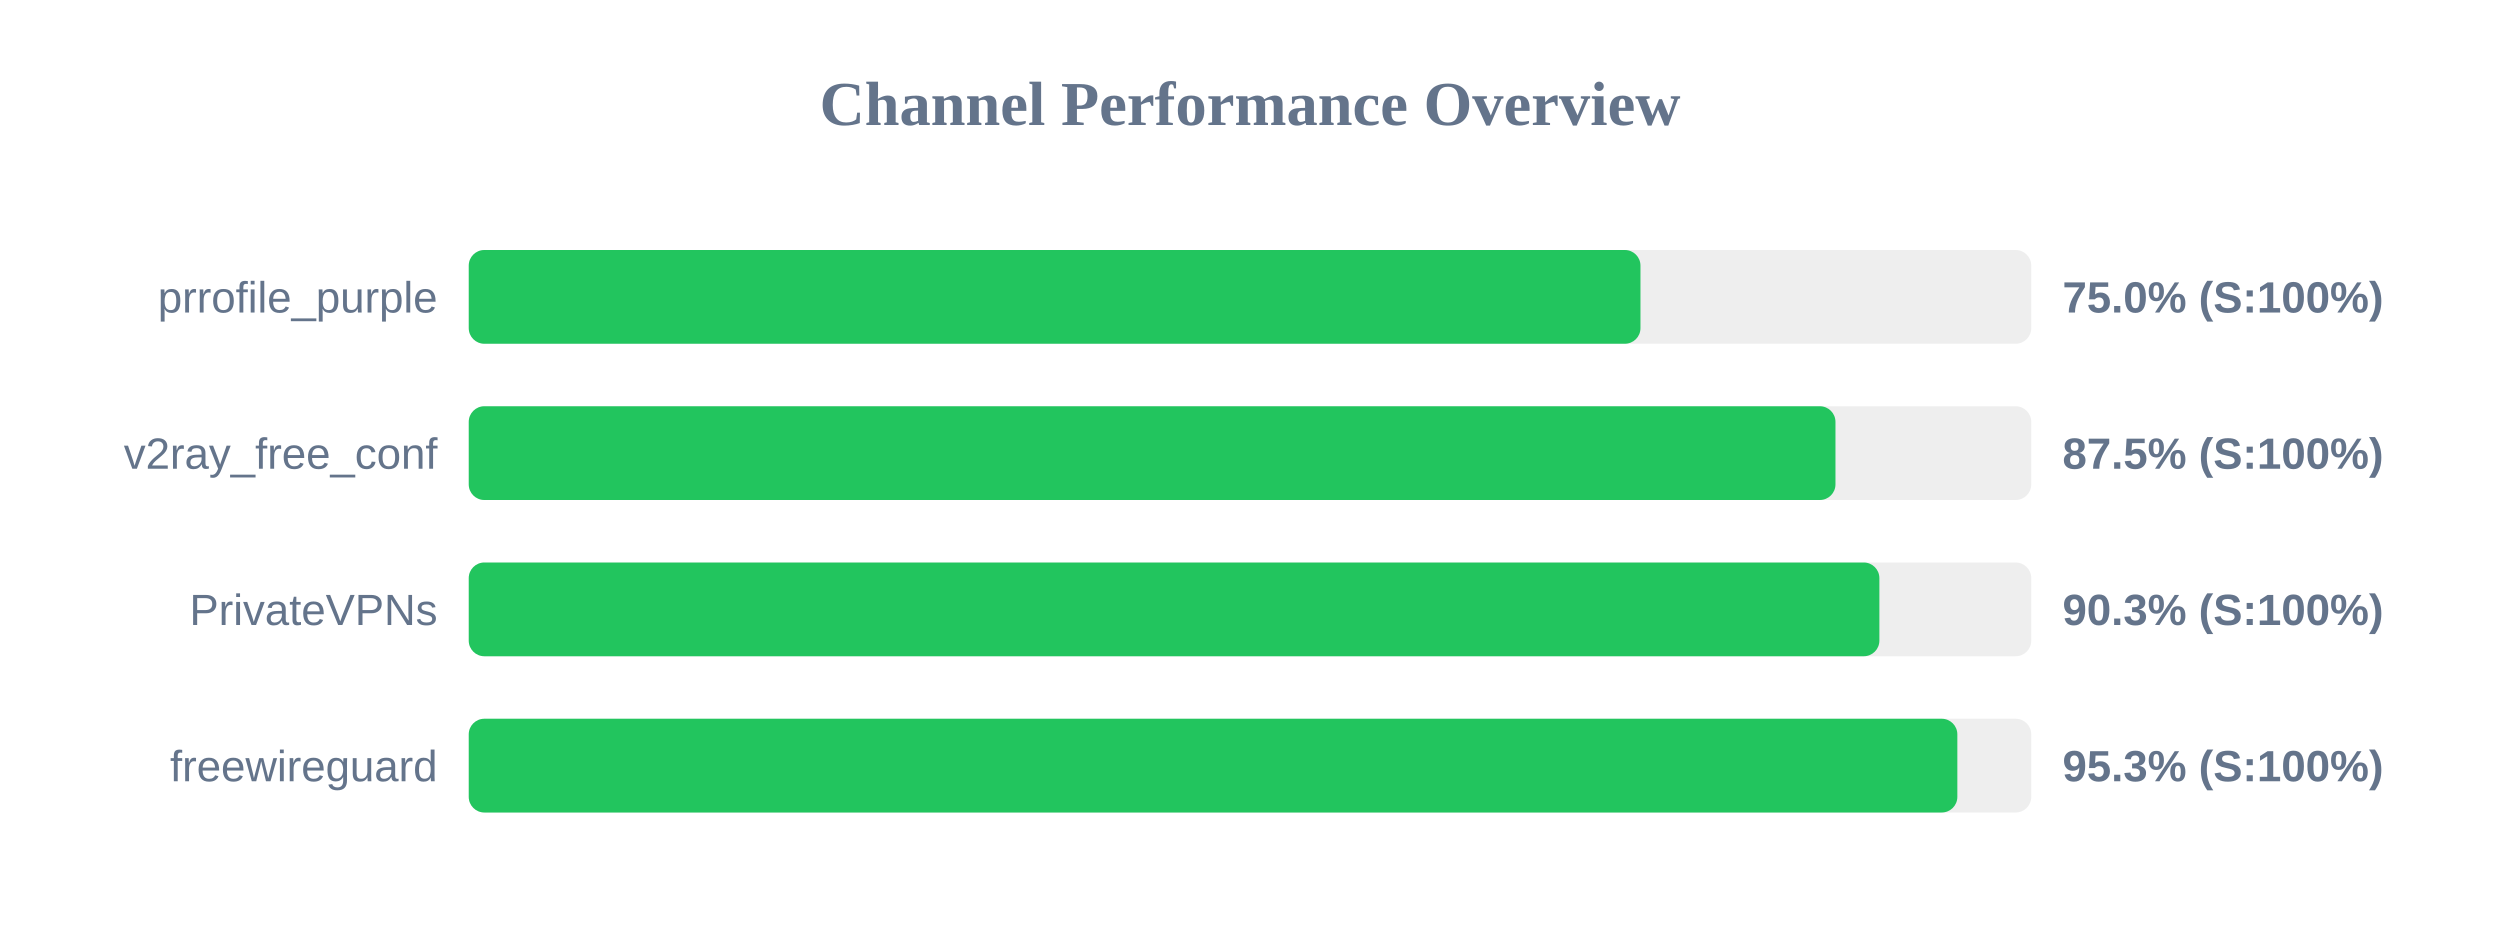
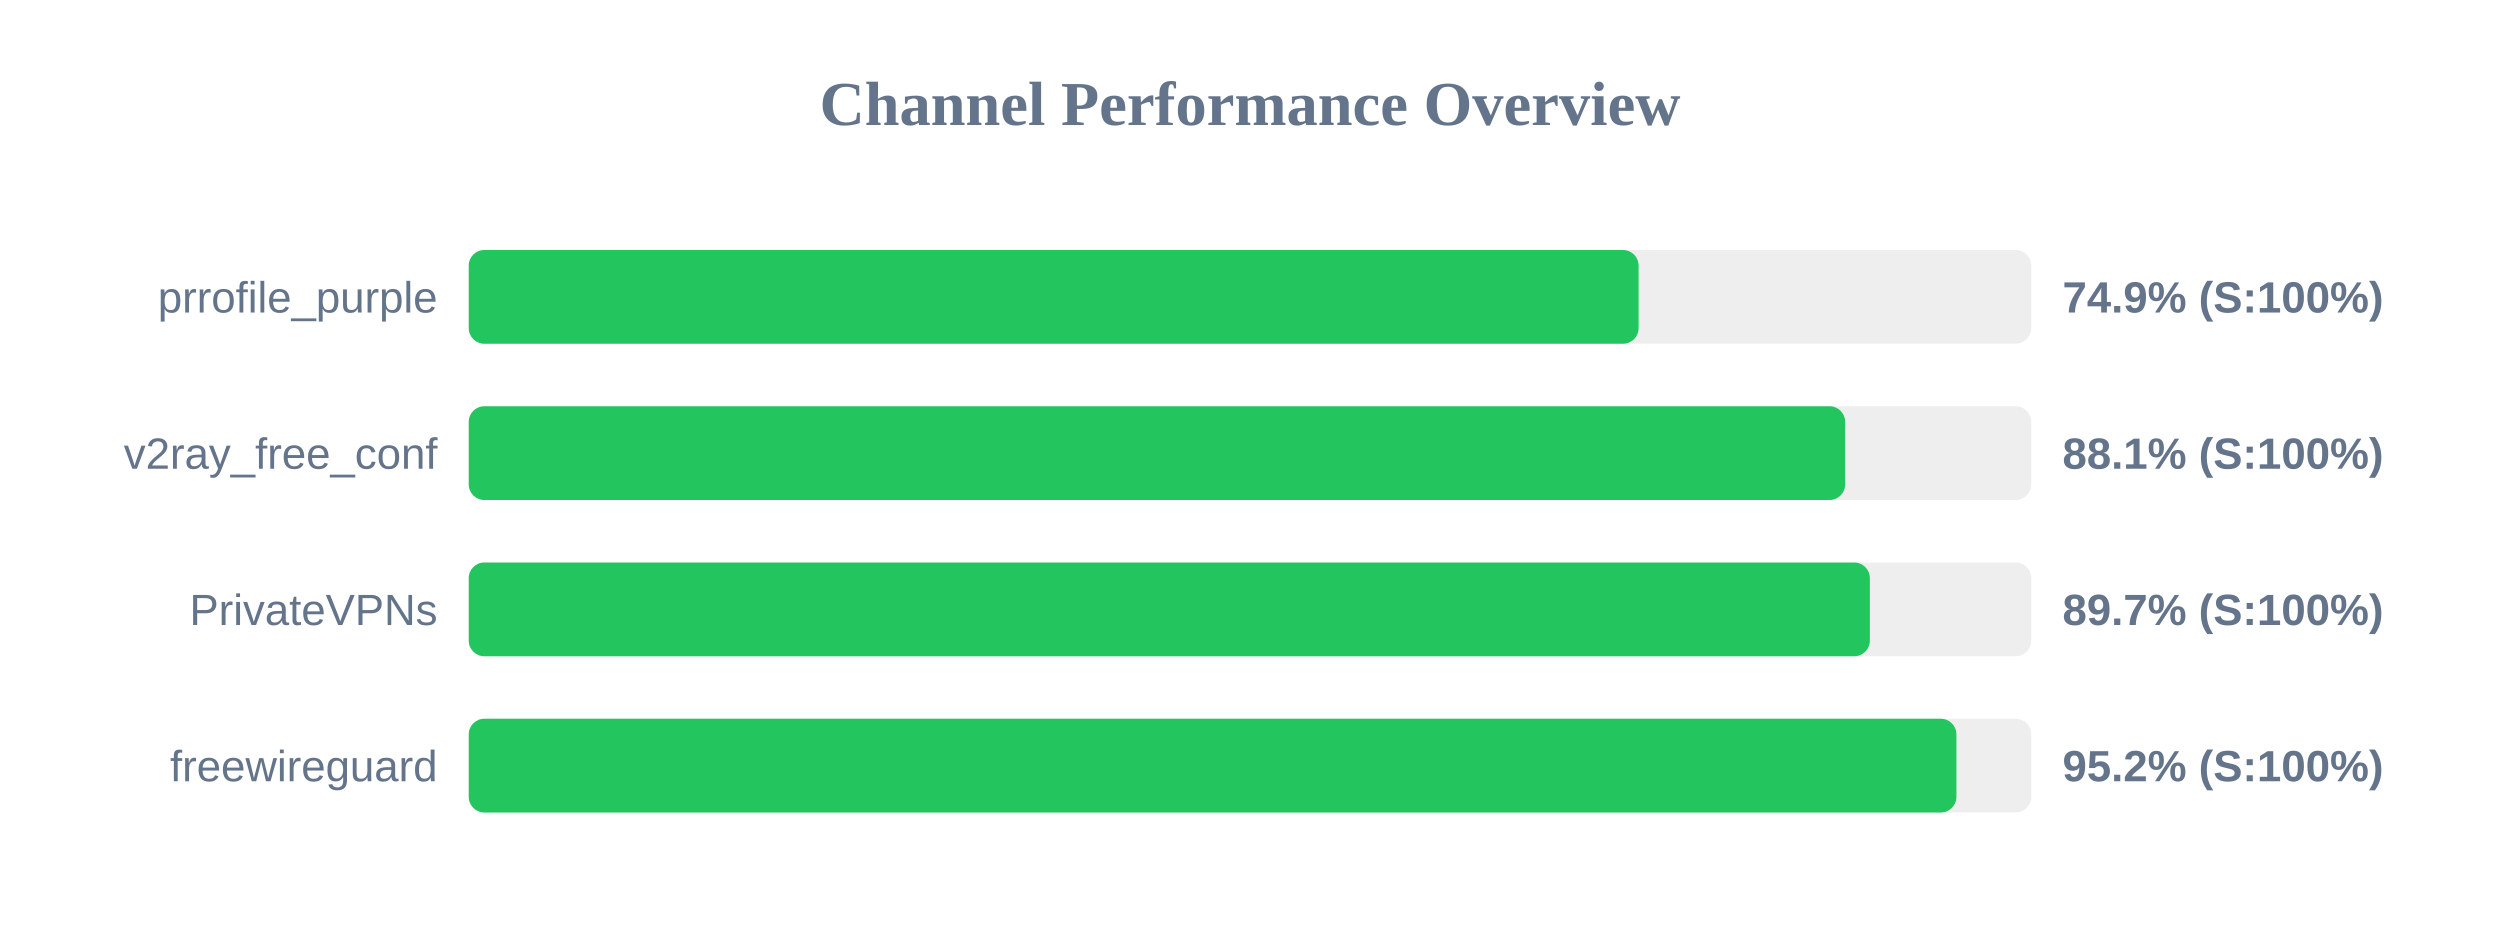
<svg xmlns="http://www.w3.org/2000/svg" width="800" height="300" version="1.1">
  <style>
        .row { font: 14px Arial; fill: #64748b; }
        .score { font: bold 14px Arial; fill: #64748b; }
    </style>
  <text x="400" y="40" text-anchor="middle" font-size="20px" font-weight="bold" fill="#64748b">Channel Performance Overview</text>
  <rect x="150" y="80" width="500" height="30" fill="#eee" rx="5" />
-   <rect x="150" y="80" width="374.95" height="30" fill="#22c55e" rx="5" />
+   <rect x="150" y="80" width="374.35" height="30" fill="#22c55e" rx="5" />
  <text x="140" y="100" text-anchor="end" class="row">prrofile_purple</text>
-   <text x="660" y="100" text-anchor="start" class="score">75.0% (S:100%)</text>
+   <text x="660" y="100" text-anchor="start" class="score">74.9% (S:100%)</text>
  <rect x="150" y="130" width="500" height="30" fill="#eee" rx="5" />
-   <rect x="150" y="130" width="437.35" height="30" fill="#22c55e" rx="5" />
+   <rect x="150" y="130" width="440.45" height="30" fill="#22c55e" rx="5" />
  <text x="140" y="150" text-anchor="end" class="row">v2ray_free_conf</text>
-   <text x="660" y="150" text-anchor="start" class="score">87.5% (S:100%)</text>
+   <text x="660" y="150" text-anchor="start" class="score">88.1% (S:100%)</text>
  <rect x="150" y="180" width="500" height="30" fill="#eee" rx="5" />
-   <rect x="150" y="180" width="451.4" height="30" fill="#22c55e" rx="5" />
+   <rect x="150" y="180" width="448.35" height="30" fill="#22c55e" rx="5" />
  <text x="140" y="200" text-anchor="end" class="row">PrivateVPNs</text>
-   <text x="660" y="200" text-anchor="start" class="score">90.3% (S:100%)</text>
+   <text x="660" y="200" text-anchor="start" class="score">89.7% (S:100%)</text>
  <rect x="150" y="230" width="500" height="30" fill="#eee" rx="5" />
-   <rect x="150" y="230" width="476.35" height="30" fill="#22c55e" rx="5" />
+   <rect x="150" y="230" width="476.05" height="30" fill="#22c55e" rx="5" />
  <text x="140" y="250" text-anchor="end" class="row">freewireguard</text>
-   <text x="660" y="250" text-anchor="start" class="score">95.3% (S:100%)</text>
+   <text x="660" y="250" text-anchor="start" class="score">95.2% (S:100%)</text>
</svg>
